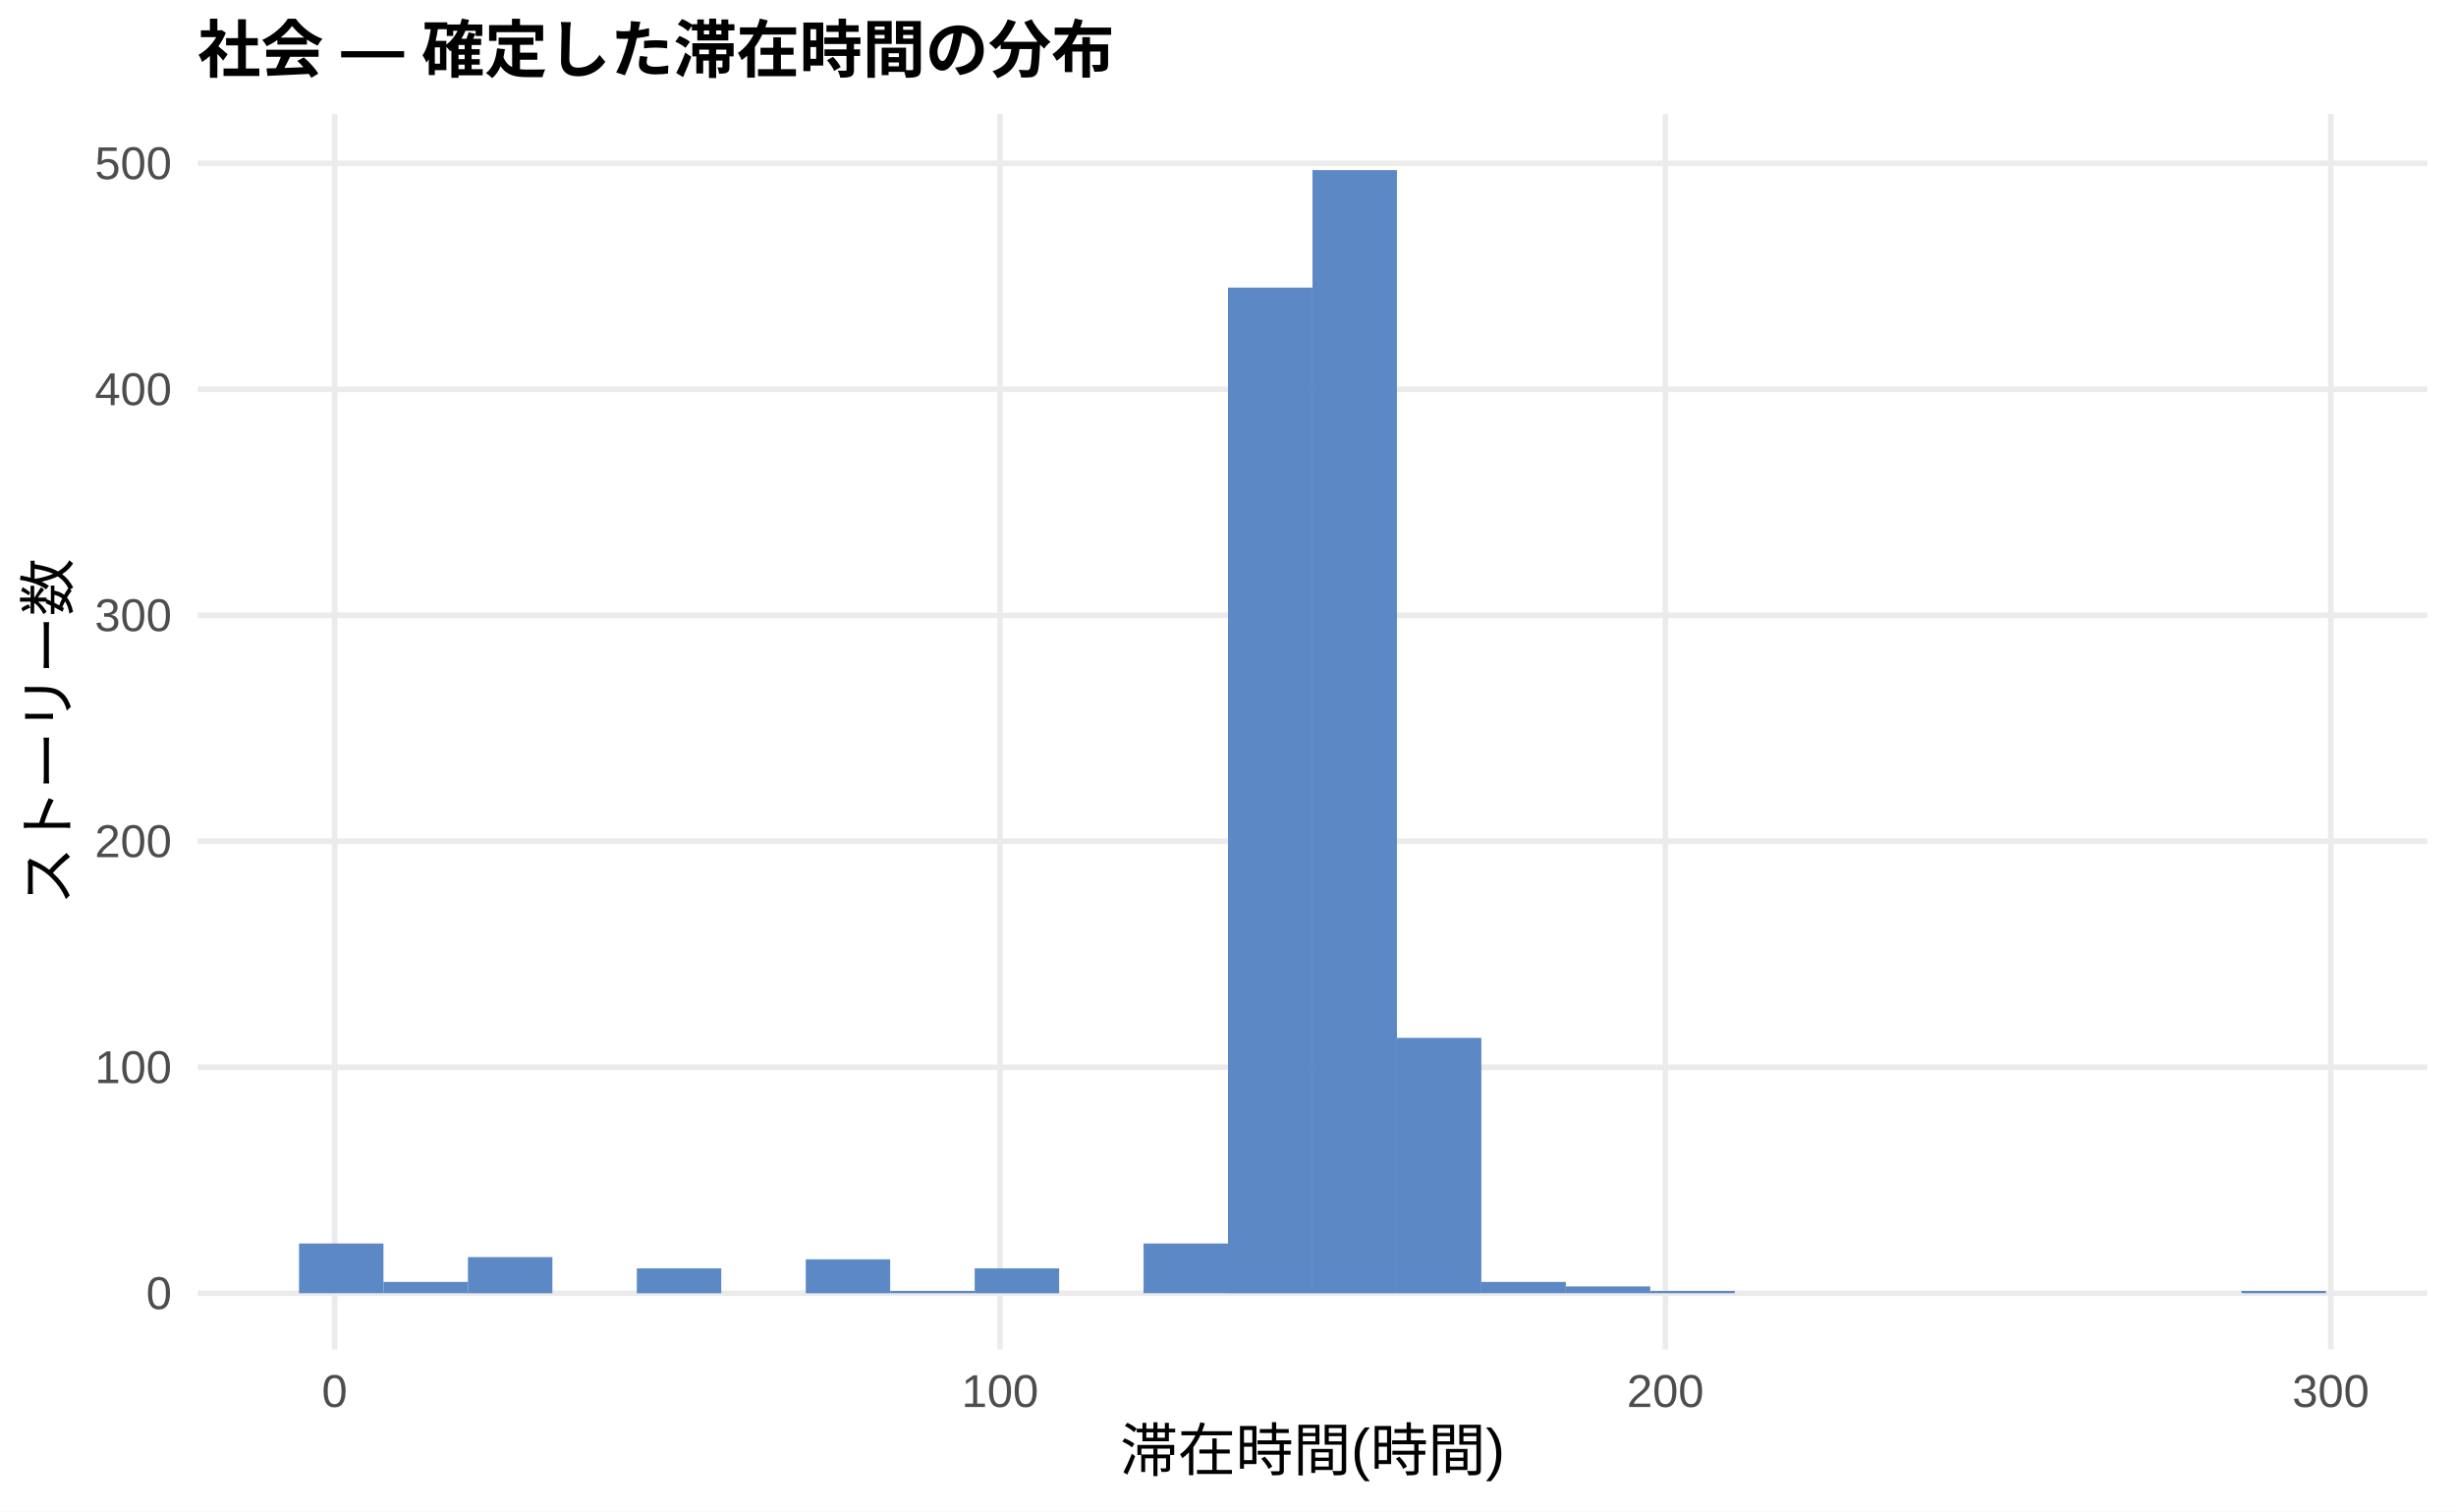
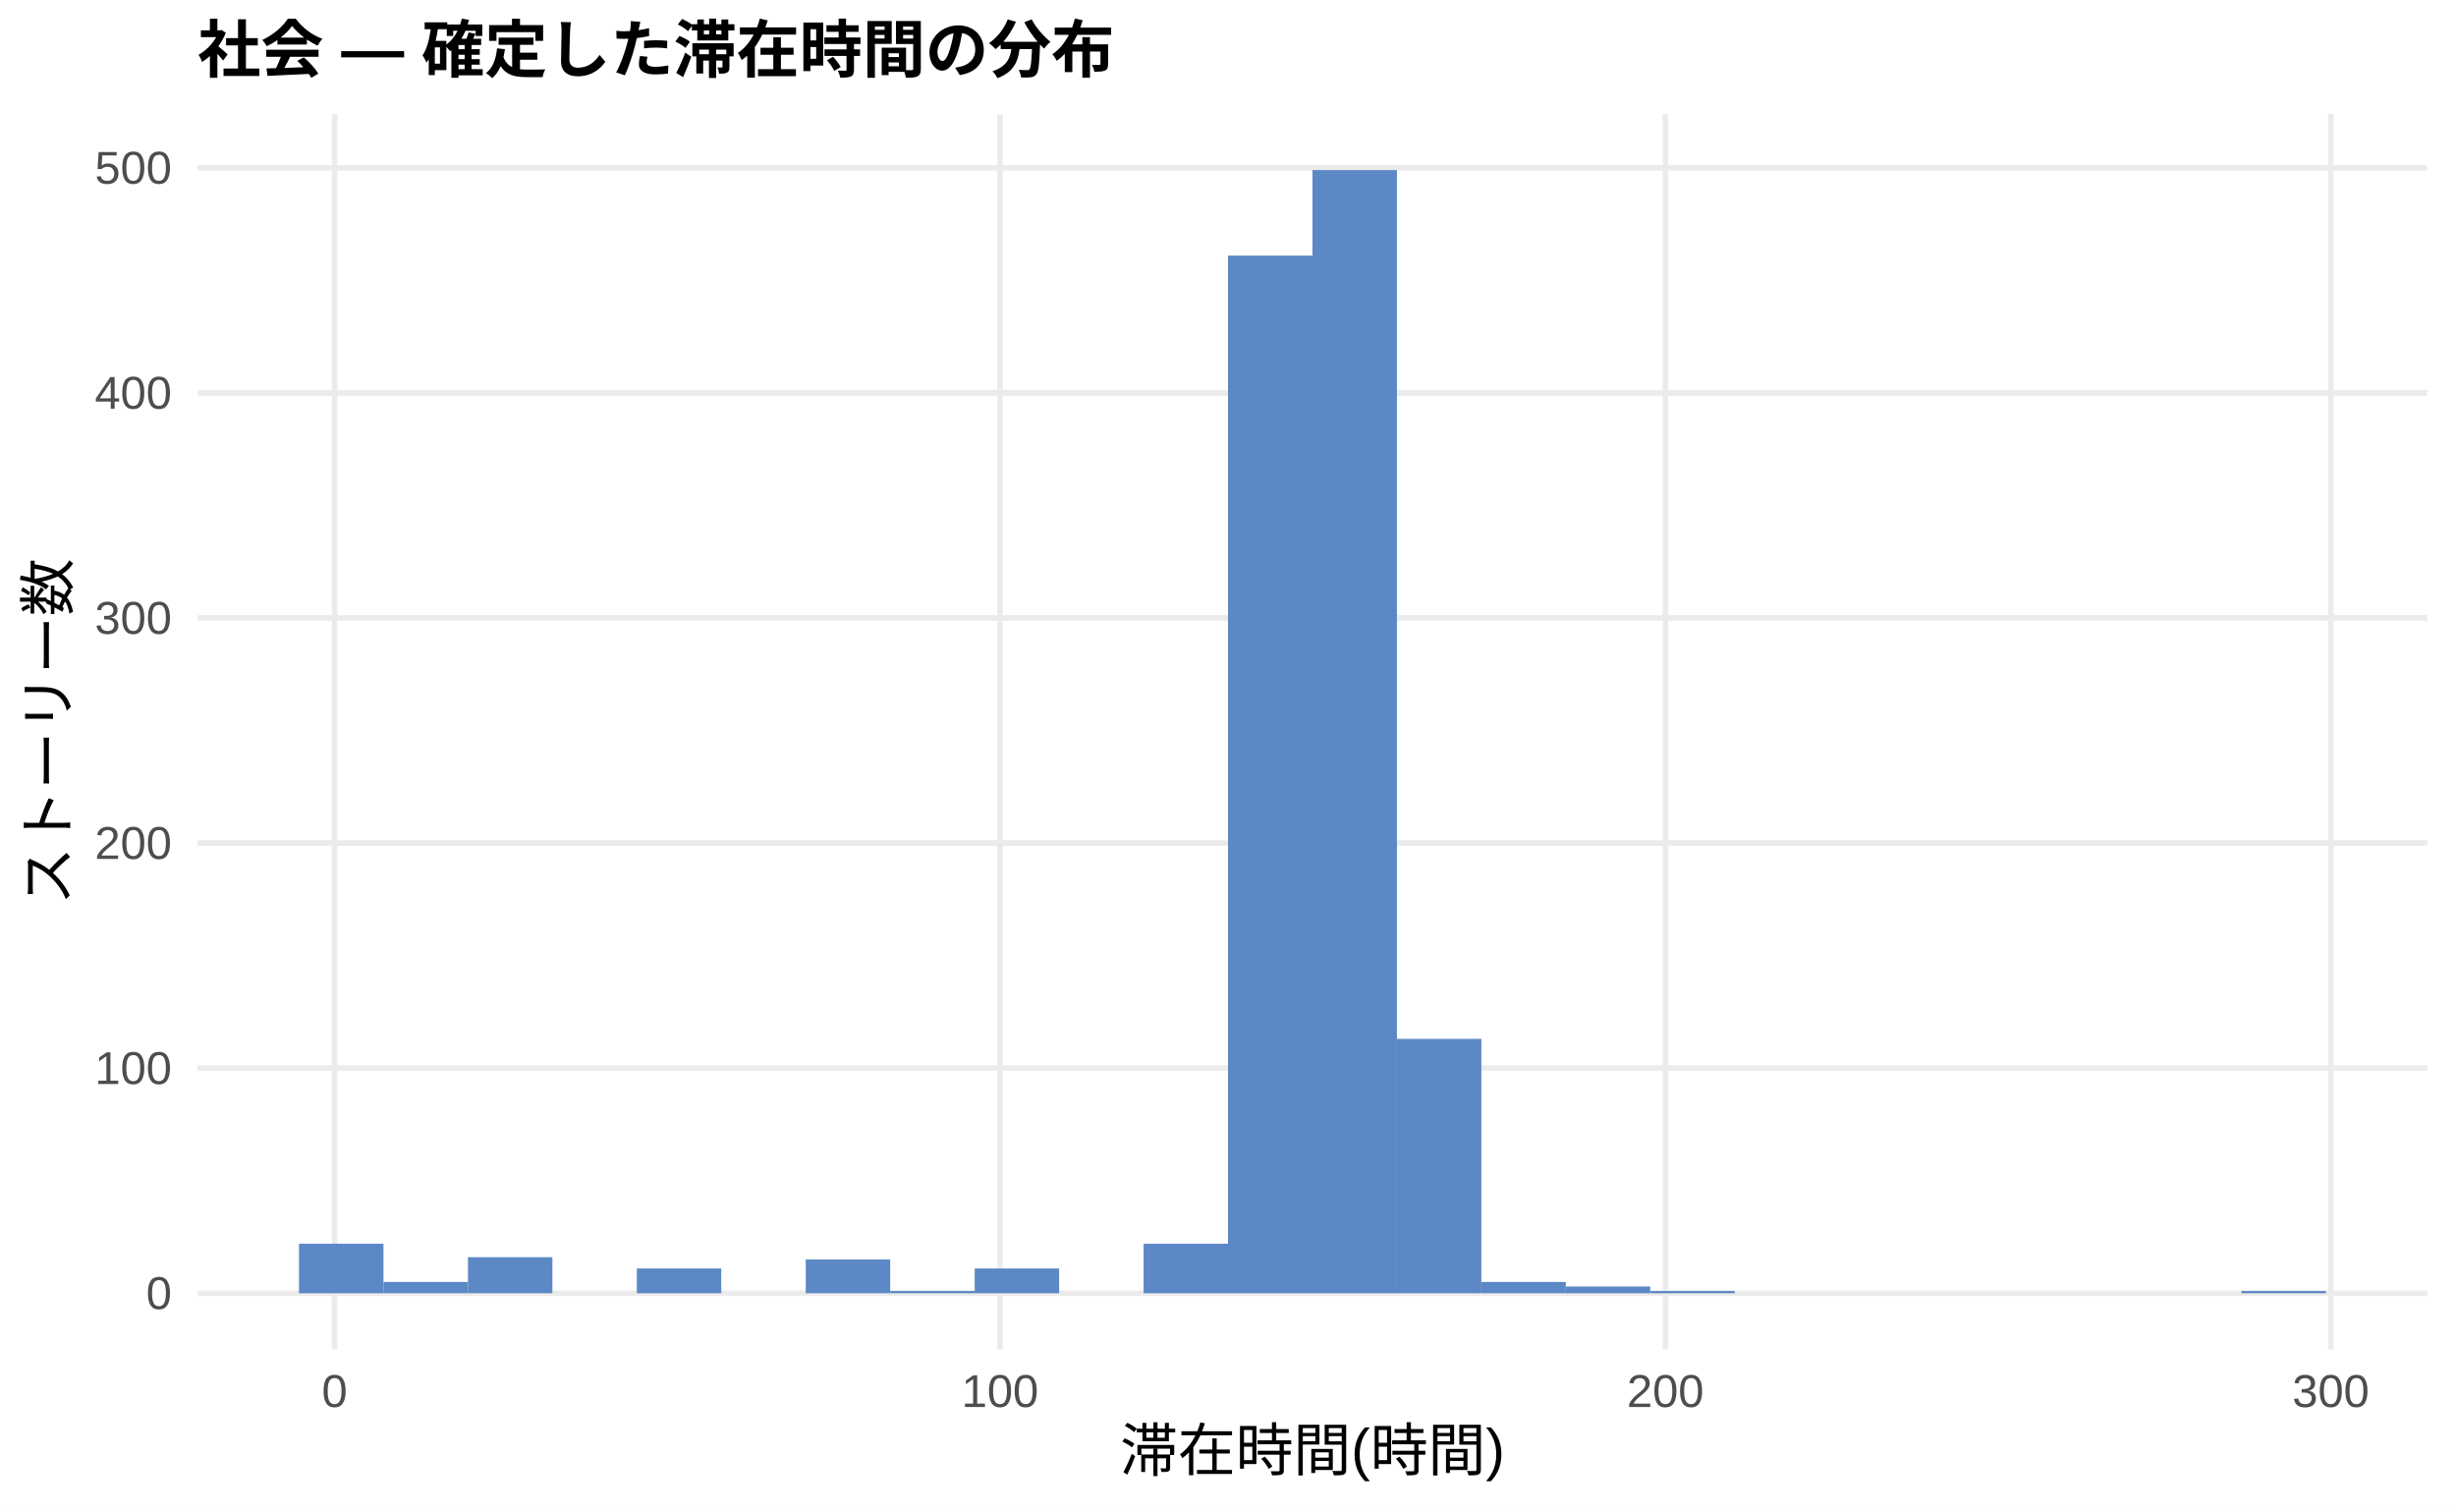
<svg xmlns="http://www.w3.org/2000/svg" width="468.00pt" height="288.00pt" viewBox="0 0 468.00 288.00">
  <g class="svglite">
    <defs>
      <style type="text/css">
    .svglite line, .svglite polyline, .svglite polygon, .svglite path, .svglite rect, .svglite circle {
      fill: none;
      stroke: #000000;
      stroke-linecap: round;
      stroke-linejoin: round;
      stroke-miterlimit: 10.00;
    }
    .svglite text {
      white-space: pre;
    }
    .svglite g.glyphgroup path {
      fill: inherit;
      stroke: none;
    }
  </style>
    </defs>
    <rect width="100%" height="100%" style="stroke: none; fill: #FFFFFF;" />
    <defs>
      <clipPath id="cpMC4wMHw0NjguMDB8MC4wMHwyODguMDA=">
        <rect x="0.00" y="0.00" width="468.00" height="288.00" />
      </clipPath>
    </defs>
    <g clip-path="url(#cpMC4wMHw0NjguMDB8MC4wMHwyODguMDA=)">
      <rect x="0.00" y="0.00" width="468.00" height="288.00" style="stroke-width: 1.07; stroke: none; fill: #FFFFFF;" />
    </g>
    <defs>
      <clipPath id="cpMzcuNjd8NDYyLjUyfDIxLjcxfDI1Ny4xMg==">
        <rect x="37.67" y="21.71" width="424.85" height="235.41" />
      </clipPath>
    </defs>
    <g clip-path="url(#cpMzcuNjd8NDYyLjUyfDIxLjcxfDI1Ny4xMg==)">
      <polyline points="37.67,246.42 462.52,246.42 " style="stroke-width: 1.07; stroke: #EBEBEB; stroke-linecap: butt;" />
-       <polyline points="37.67,203.36 462.52,203.36 " style="stroke-width: 1.07; stroke: #EBEBEB; stroke-linecap: butt;" />
-       <polyline points="37.67,160.30 462.52,160.30 " style="stroke-width: 1.07; stroke: #EBEBEB; stroke-linecap: butt;" />
-       <polyline points="37.67,117.24 462.52,117.24 " style="stroke-width: 1.07; stroke: #EBEBEB; stroke-linecap: butt;" />
-       <polyline points="37.67,74.18 462.52,74.18 " style="stroke-width: 1.07; stroke: #EBEBEB; stroke-linecap: butt;" />
-       <polyline points="37.67,31.12 462.52,31.12 " style="stroke-width: 1.07; stroke: #EBEBEB; stroke-linecap: butt;" />
+       <polyline points="37.67,203.53 462.52,203.53 " style="stroke-width: 1.07; stroke: #EBEBEB; stroke-linecap: butt;" />
+       <polyline points="37.67,160.64 462.52,160.64 " style="stroke-width: 1.07; stroke: #EBEBEB; stroke-linecap: butt;" />
+       <polyline points="37.67,117.75 462.52,117.75 " style="stroke-width: 1.07; stroke: #EBEBEB; stroke-linecap: butt;" />
+       <polyline points="37.67,74.87 462.52,74.87 " style="stroke-width: 1.07; stroke: #EBEBEB; stroke-linecap: butt;" />
+       <polyline points="37.67,31.98 462.52,31.98 " style="stroke-width: 1.07; stroke: #EBEBEB; stroke-linecap: butt;" />
      <polyline points="63.76,257.12 63.76,21.71 " style="stroke-width: 1.07; stroke: #EBEBEB; stroke-linecap: butt;" />
      <polyline points="190.56,257.12 190.56,21.71 " style="stroke-width: 1.07; stroke: #EBEBEB; stroke-linecap: butt;" />
      <polyline points="317.35,257.12 317.35,21.71 " style="stroke-width: 1.07; stroke: #EBEBEB; stroke-linecap: butt;" />
      <polyline points="444.14,257.12 444.14,21.71 " style="stroke-width: 1.07; stroke: #EBEBEB; stroke-linecap: butt;" />
-       <rect x="56.98" y="236.94" width="16.09" height="9.47" style="stroke-width: 1.07; stroke: none; stroke-linecap: butt; stroke-linejoin: miter; fill: #5C88C5;" />
-       <rect x="73.08" y="244.26" width="16.09" height="2.15" style="stroke-width: 1.07; stroke: none; stroke-linecap: butt; stroke-linejoin: miter; fill: #5C88C5;" />
-       <rect x="89.17" y="239.53" width="16.09" height="6.89" style="stroke-width: 1.07; stroke: none; stroke-linecap: butt; stroke-linejoin: miter; fill: #5C88C5;" />
+       <rect x="56.98" y="236.98" width="16.09" height="9.44" style="stroke-width: 1.07; stroke: none; stroke-linecap: butt; stroke-linejoin: miter; fill: #5C88C5;" />
+       <rect x="73.08" y="244.27" width="16.09" height="2.14" style="stroke-width: 1.07; stroke: none; stroke-linecap: butt; stroke-linejoin: miter; fill: #5C88C5;" />
+       <rect x="89.17" y="239.55" width="16.09" height="6.86" style="stroke-width: 1.07; stroke: none; stroke-linecap: butt; stroke-linejoin: miter; fill: #5C88C5;" />
      <rect x="105.26" y="246.42" width="16.09" height="0.00" style="stroke-width: 1.07; stroke: none; stroke-linecap: butt; stroke-linejoin: miter; fill: #5C88C5;" />
-       <rect x="121.35" y="241.68" width="16.09" height="4.74" style="stroke-width: 1.07; stroke: none; stroke-linecap: butt; stroke-linejoin: miter; fill: #5C88C5;" />
+       <rect x="121.35" y="241.70" width="16.09" height="4.72" style="stroke-width: 1.07; stroke: none; stroke-linecap: butt; stroke-linejoin: miter; fill: #5C88C5;" />
      <rect x="137.45" y="246.42" width="16.09" height="0.00" style="stroke-width: 1.07; stroke: none; stroke-linecap: butt; stroke-linejoin: miter; fill: #5C88C5;" />
-       <rect x="153.54" y="239.96" width="16.09" height="6.46" style="stroke-width: 1.07; stroke: none; stroke-linecap: butt; stroke-linejoin: miter; fill: #5C88C5;" />
-       <rect x="169.63" y="245.98" width="16.09" height="0.43" style="stroke-width: 1.07; stroke: none; stroke-linecap: butt; stroke-linejoin: miter; fill: #5C88C5;" />
-       <rect x="185.73" y="241.68" width="16.09" height="4.74" style="stroke-width: 1.07; stroke: none; stroke-linecap: butt; stroke-linejoin: miter; fill: #5C88C5;" />
+       <rect x="153.54" y="239.98" width="16.09" height="6.43" style="stroke-width: 1.07; stroke: none; stroke-linecap: butt; stroke-linejoin: miter; fill: #5C88C5;" />
+       <rect x="169.63" y="245.99" width="16.09" height="0.43" style="stroke-width: 1.07; stroke: none; stroke-linecap: butt; stroke-linejoin: miter; fill: #5C88C5;" />
+       <rect x="185.73" y="241.70" width="16.09" height="4.72" style="stroke-width: 1.07; stroke: none; stroke-linecap: butt; stroke-linejoin: miter; fill: #5C88C5;" />
      <rect x="201.82" y="246.42" width="16.09" height="0.00" style="stroke-width: 1.07; stroke: none; stroke-linecap: butt; stroke-linejoin: miter; fill: #5C88C5;" />
-       <rect x="217.91" y="236.94" width="16.09" height="9.47" style="stroke-width: 1.07; stroke: none; stroke-linecap: butt; stroke-linejoin: miter; fill: #5C88C5;" />
-       <rect x="234.00" y="54.80" width="16.09" height="191.62" style="stroke-width: 1.07; stroke: none; stroke-linecap: butt; stroke-linejoin: miter; fill: #5C88C5;" />
+       <rect x="217.91" y="236.98" width="16.09" height="9.44" style="stroke-width: 1.07; stroke: none; stroke-linecap: butt; stroke-linejoin: miter; fill: #5C88C5;" />
+       <rect x="234.00" y="48.71" width="16.09" height="197.71" style="stroke-width: 1.07; stroke: none; stroke-linecap: butt; stroke-linejoin: miter; fill: #5C88C5;" />
      <rect x="250.10" y="32.41" width="16.09" height="214.01" style="stroke-width: 1.07; stroke: none; stroke-linecap: butt; stroke-linejoin: miter; fill: #5C88C5;" />
-       <rect x="266.19" y="197.76" width="16.09" height="48.66" style="stroke-width: 1.07; stroke: none; stroke-linecap: butt; stroke-linejoin: miter; fill: #5C88C5;" />
-       <rect x="282.28" y="244.26" width="16.09" height="2.15" style="stroke-width: 1.07; stroke: none; stroke-linecap: butt; stroke-linejoin: miter; fill: #5C88C5;" />
-       <rect x="298.37" y="245.12" width="16.09" height="1.29" style="stroke-width: 1.07; stroke: none; stroke-linecap: butt; stroke-linejoin: miter; fill: #5C88C5;" />
-       <rect x="314.47" y="245.98" width="16.09" height="0.43" style="stroke-width: 1.07; stroke: none; stroke-linecap: butt; stroke-linejoin: miter; fill: #5C88C5;" />
+       <rect x="266.19" y="197.95" width="16.09" height="48.46" style="stroke-width: 1.07; stroke: none; stroke-linecap: butt; stroke-linejoin: miter; fill: #5C88C5;" />
+       <rect x="282.28" y="244.27" width="16.09" height="2.14" style="stroke-width: 1.07; stroke: none; stroke-linecap: butt; stroke-linejoin: miter; fill: #5C88C5;" />
+       <rect x="298.37" y="245.13" width="16.09" height="1.29" style="stroke-width: 1.07; stroke: none; stroke-linecap: butt; stroke-linejoin: miter; fill: #5C88C5;" />
+       <rect x="314.47" y="245.99" width="16.09" height="0.43" style="stroke-width: 1.07; stroke: none; stroke-linecap: butt; stroke-linejoin: miter; fill: #5C88C5;" />
      <rect x="330.56" y="246.42" width="16.09" height="0.00" style="stroke-width: 1.07; stroke: none; stroke-linecap: butt; stroke-linejoin: miter; fill: #5C88C5;" />
      <rect x="346.65" y="246.42" width="16.09" height="0.00" style="stroke-width: 1.07; stroke: none; stroke-linecap: butt; stroke-linejoin: miter; fill: #5C88C5;" />
      <rect x="362.75" y="246.42" width="16.09" height="0.00" style="stroke-width: 1.07; stroke: none; stroke-linecap: butt; stroke-linejoin: miter; fill: #5C88C5;" />
      <rect x="378.84" y="246.42" width="16.09" height="0.00" style="stroke-width: 1.07; stroke: none; stroke-linecap: butt; stroke-linejoin: miter; fill: #5C88C5;" />
      <rect x="394.93" y="246.42" width="16.09" height="0.00" style="stroke-width: 1.07; stroke: none; stroke-linecap: butt; stroke-linejoin: miter; fill: #5C88C5;" />
      <rect x="411.02" y="246.42" width="16.09" height="0.00" style="stroke-width: 1.07; stroke: none; stroke-linecap: butt; stroke-linejoin: miter; fill: #5C88C5;" />
-       <rect x="427.12" y="245.98" width="16.09" height="0.43" style="stroke-width: 1.07; stroke: none; stroke-linecap: butt; stroke-linejoin: miter; fill: #5C88C5;" />
+       <rect x="427.12" y="245.99" width="16.09" height="0.43" style="stroke-width: 1.07; stroke: none; stroke-linecap: butt; stroke-linejoin: miter; fill: #5C88C5;" />
    </g>
    <g clip-path="url(#cpMC4wMHw0NjguMDB8MC4wMHwyODguMDA=)">
      <text x="32.74" y="249.44" text-anchor="end" style="font-size: 8.80px;fill: #4D4D4D; font-family: &quot;Liberation Sans&quot;;" textLength="4.89px" lengthAdjust="spacingAndGlyphs">0</text>
-       <text x="32.74" y="206.38" text-anchor="end" style="font-size: 8.80px;fill: #4D4D4D; font-family: &quot;Liberation Sans&quot;;" textLength="14.67px" lengthAdjust="spacingAndGlyphs">100</text>
-       <text x="32.74" y="163.32" text-anchor="end" style="font-size: 8.80px;fill: #4D4D4D; font-family: &quot;Liberation Sans&quot;;" textLength="14.67px" lengthAdjust="spacingAndGlyphs">200</text>
-       <text x="32.74" y="120.26" text-anchor="end" style="font-size: 8.80px;fill: #4D4D4D; font-family: &quot;Liberation Sans&quot;;" textLength="14.67px" lengthAdjust="spacingAndGlyphs">300</text>
-       <text x="32.74" y="77.20" text-anchor="end" style="font-size: 8.80px;fill: #4D4D4D; font-family: &quot;Liberation Sans&quot;;" textLength="14.67px" lengthAdjust="spacingAndGlyphs">400</text>
-       <text x="32.74" y="34.14" text-anchor="end" style="font-size: 8.80px;fill: #4D4D4D; font-family: &quot;Liberation Sans&quot;;" textLength="14.67px" lengthAdjust="spacingAndGlyphs">500</text>
+       <text x="32.74" y="206.56" text-anchor="end" style="font-size: 8.80px;fill: #4D4D4D; font-family: &quot;Liberation Sans&quot;;" textLength="14.67px" lengthAdjust="spacingAndGlyphs">100</text>
+       <text x="32.74" y="163.67" text-anchor="end" style="font-size: 8.80px;fill: #4D4D4D; font-family: &quot;Liberation Sans&quot;;" textLength="14.67px" lengthAdjust="spacingAndGlyphs">200</text>
+       <text x="32.74" y="120.78" text-anchor="end" style="font-size: 8.80px;fill: #4D4D4D; font-family: &quot;Liberation Sans&quot;;" textLength="14.67px" lengthAdjust="spacingAndGlyphs">300</text>
+       <text x="32.74" y="77.89" text-anchor="end" style="font-size: 8.80px;fill: #4D4D4D; font-family: &quot;Liberation Sans&quot;;" textLength="14.67px" lengthAdjust="spacingAndGlyphs">400</text>
+       <text x="32.74" y="35.01" text-anchor="end" style="font-size: 8.80px;fill: #4D4D4D; font-family: &quot;Liberation Sans&quot;;" textLength="14.67px" lengthAdjust="spacingAndGlyphs">500</text>
      <text x="63.76" y="268.10" text-anchor="middle" style="font-size: 8.80px;fill: #4D4D4D; font-family: &quot;Liberation Sans&quot;;" textLength="4.89px" lengthAdjust="spacingAndGlyphs">0</text>
      <text x="190.56" y="268.10" text-anchor="middle" style="font-size: 8.80px;fill: #4D4D4D; font-family: &quot;Liberation Sans&quot;;" textLength="14.67px" lengthAdjust="spacingAndGlyphs">100</text>
      <text x="317.35" y="268.10" text-anchor="middle" style="font-size: 8.80px;fill: #4D4D4D; font-family: &quot;Liberation Sans&quot;;" textLength="14.67px" lengthAdjust="spacingAndGlyphs">200</text>
      <text x="444.14" y="268.10" text-anchor="middle" style="font-size: 8.80px;fill: #4D4D4D; font-family: &quot;Liberation Sans&quot;;" textLength="14.67px" lengthAdjust="spacingAndGlyphs">300</text>
      <text x="250.10" y="280.24" text-anchor="middle" style="font-size: 11.00px; font-family: &quot;Liberation Sans&quot;;" textLength="73.31px" lengthAdjust="spacingAndGlyphs">滞在時間(時間)</text>
      <text transform="translate(13.05,139.41) rotate(-90)" text-anchor="middle" style="font-size: 11.00px; font-family: &quot;Liberation Sans&quot;;" textLength="66.00px" lengthAdjust="spacingAndGlyphs">ストーリー数</text>
      <text x="37.67" y="13.74" style="font-size: 12.00px; font-weight: bold; font-family: &quot;Liberation Sans&quot;;" textLength="174.66px" lengthAdjust="spacingAndGlyphs">社会 — 確定した滞在時間の分布</text>
    </g>
  </g>
</svg>
